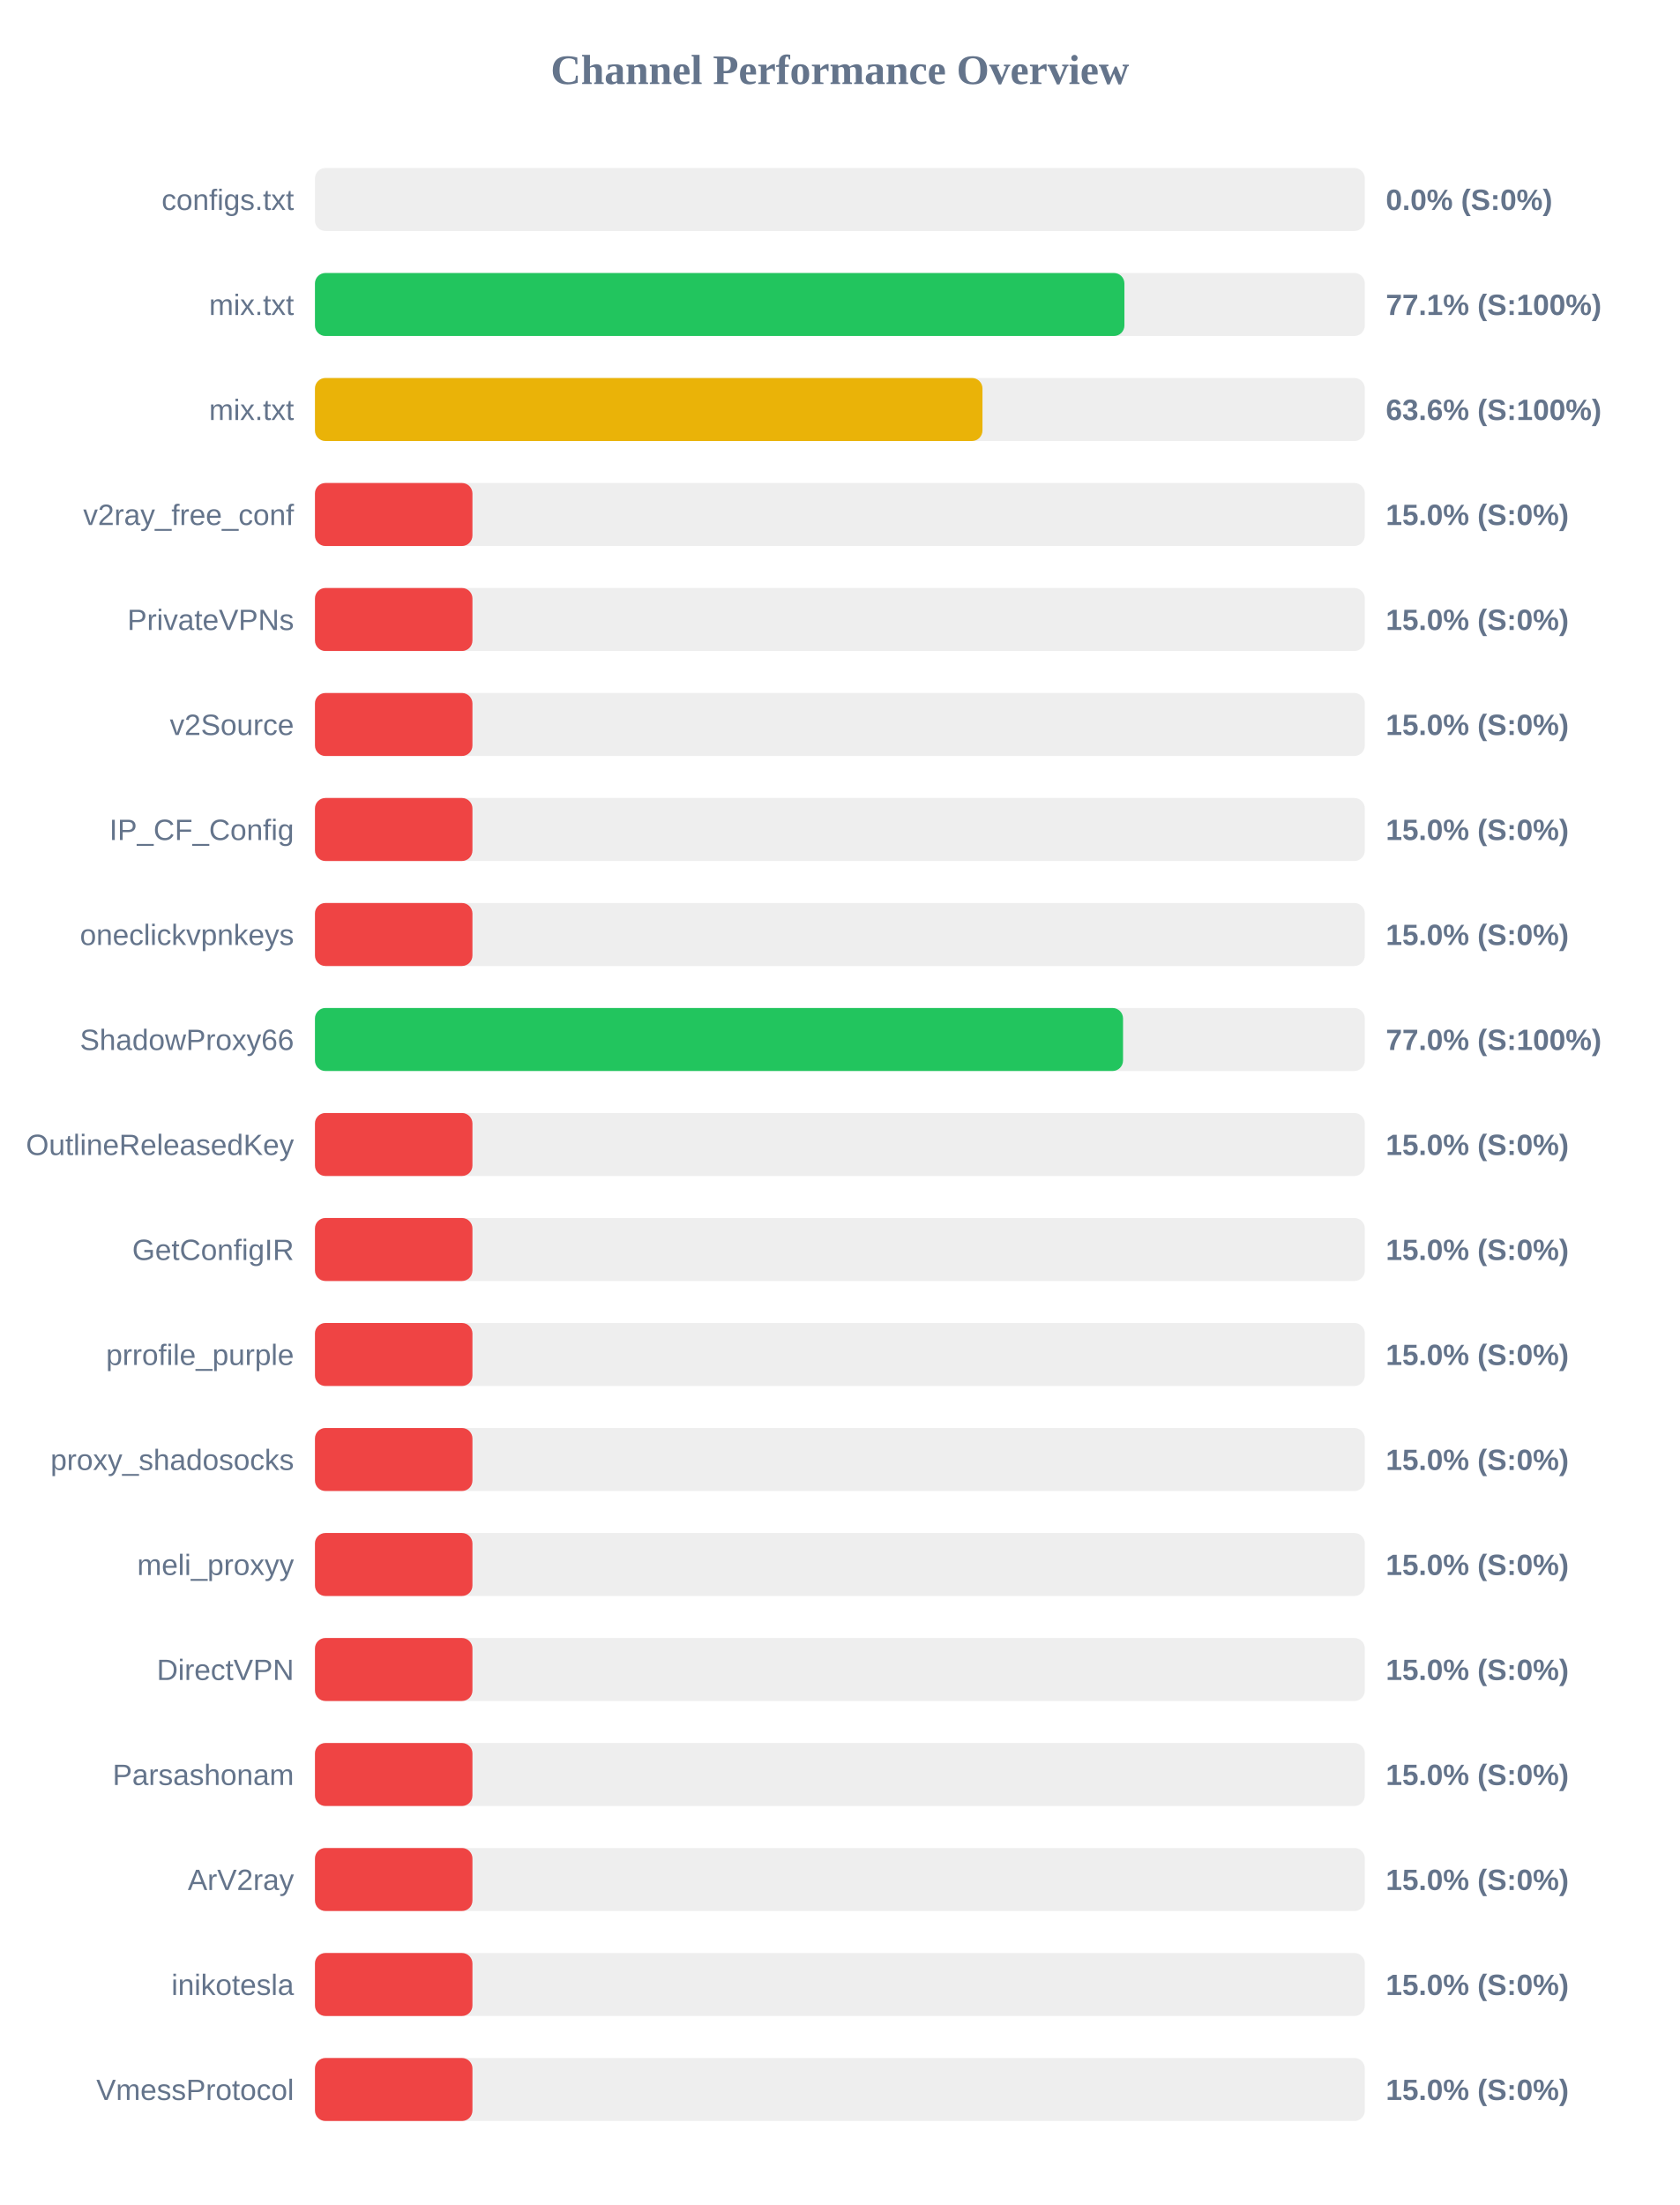
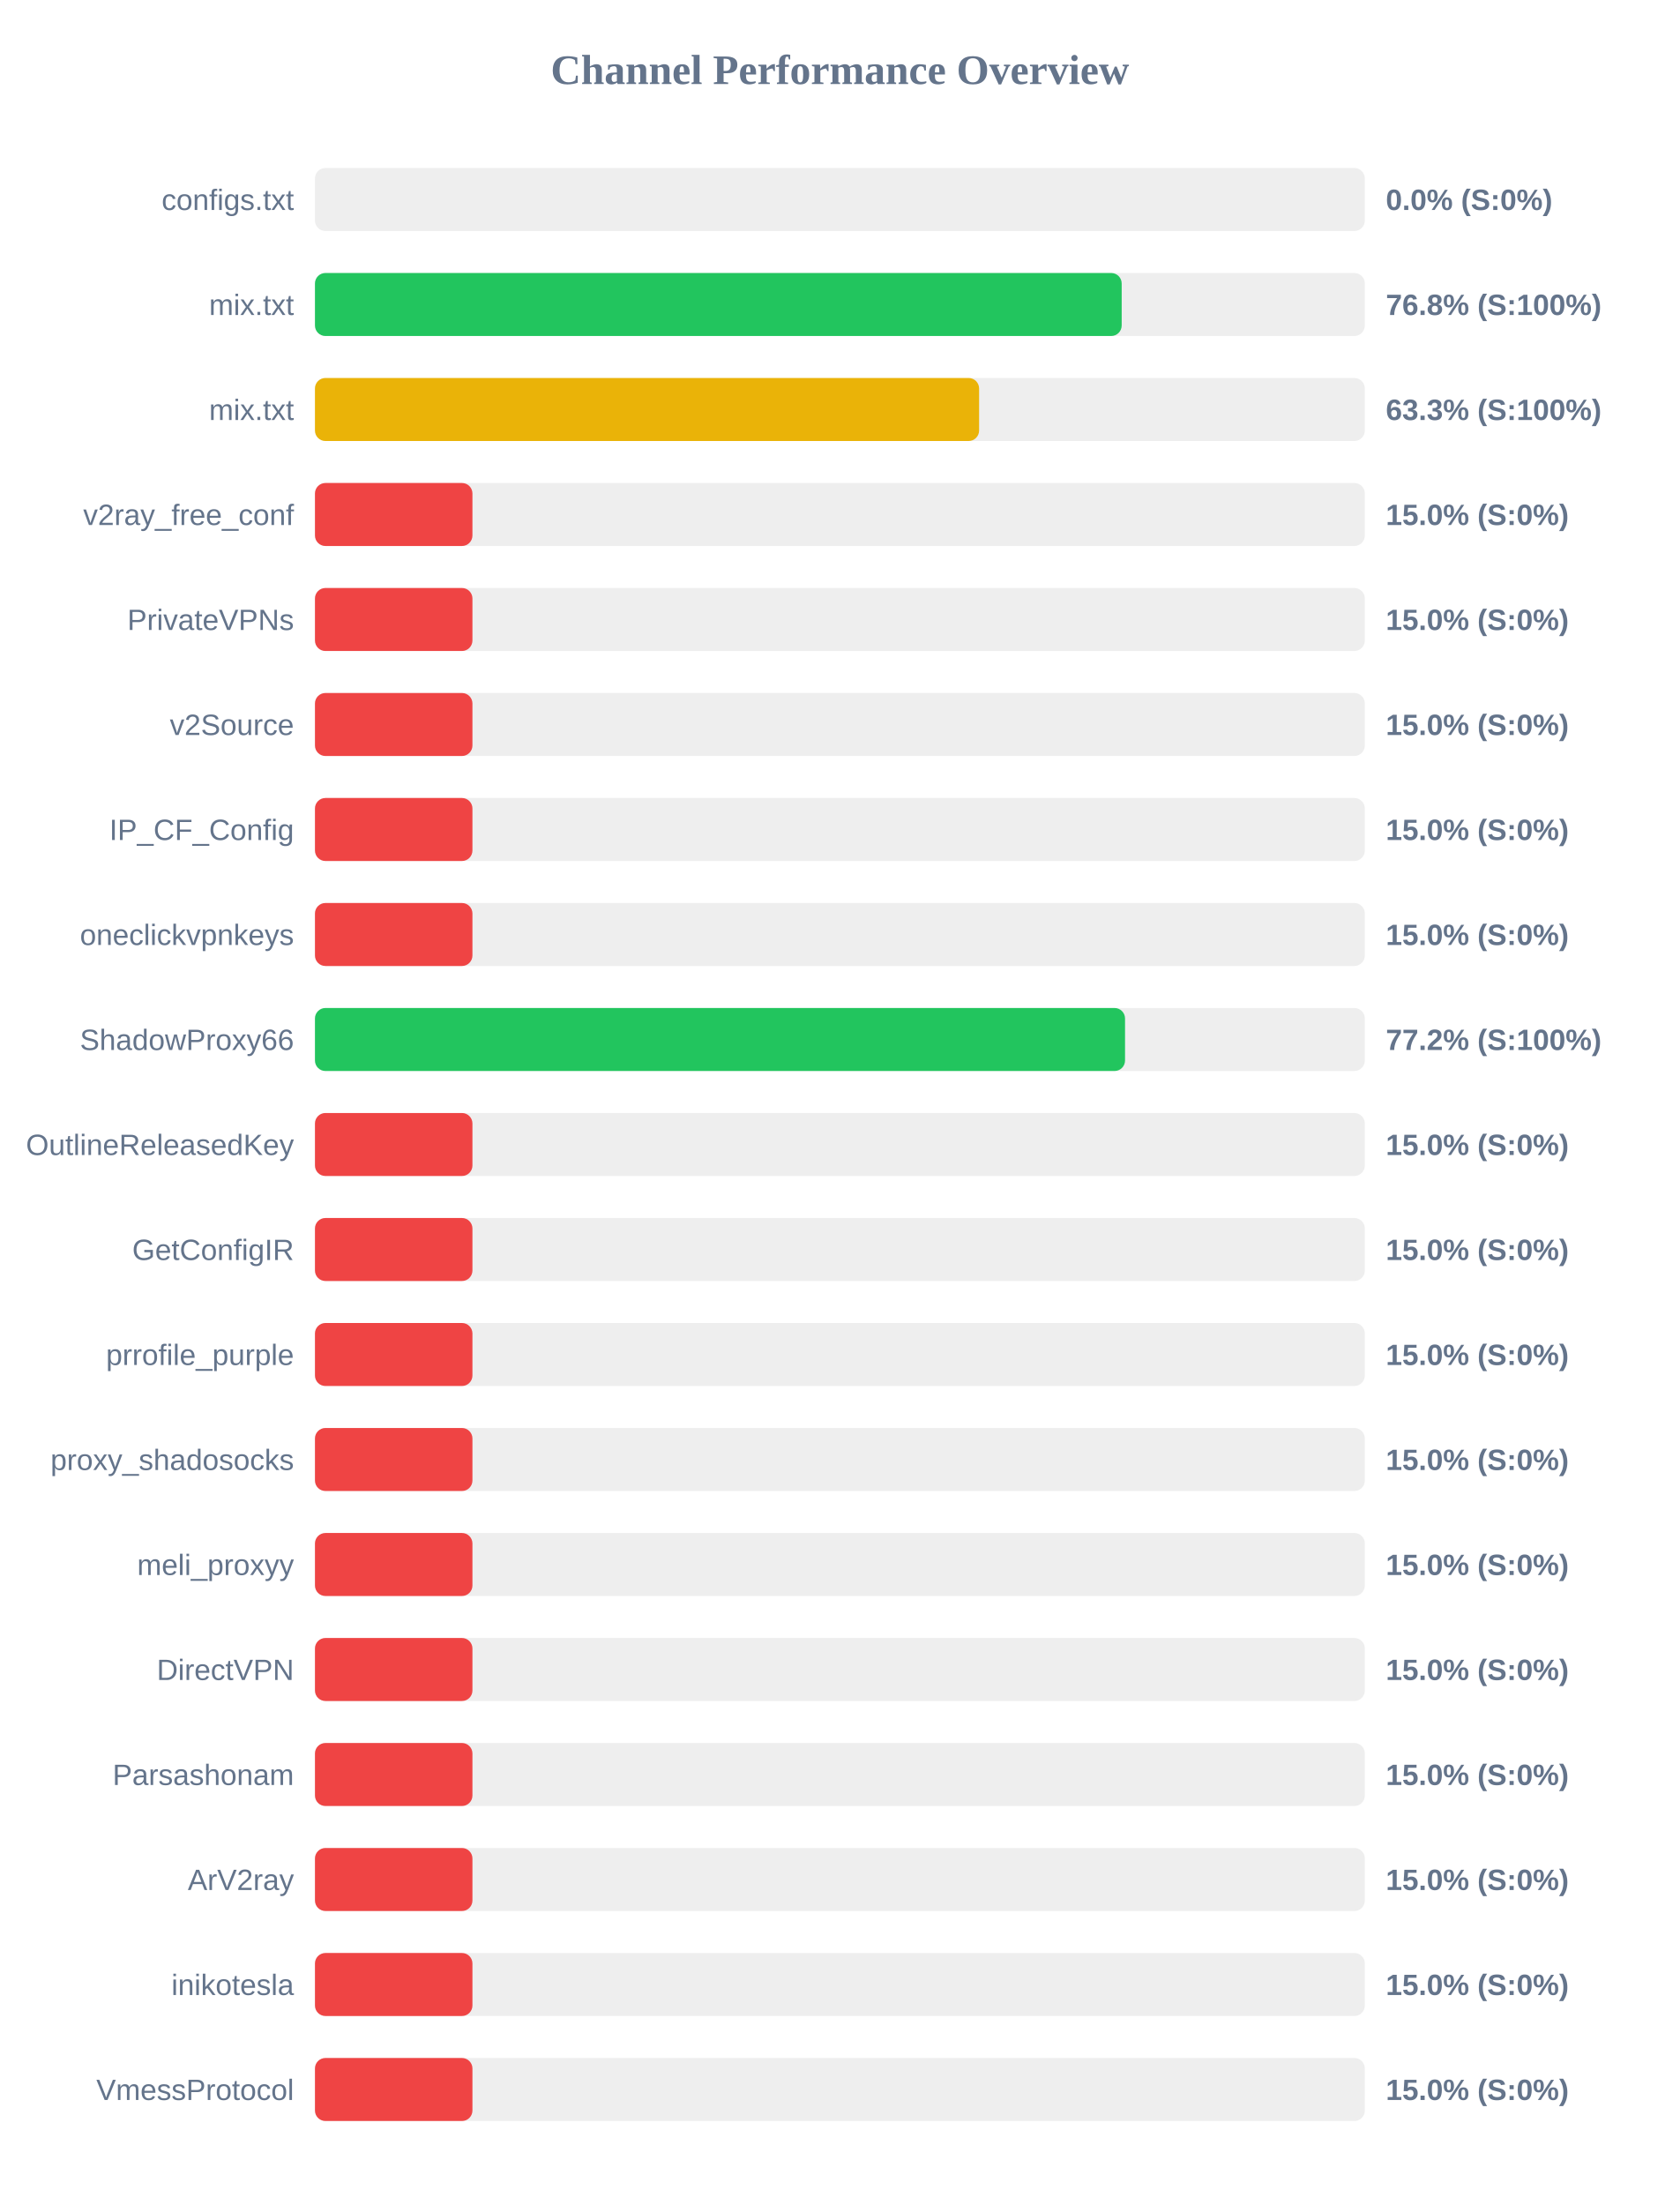
<svg xmlns="http://www.w3.org/2000/svg" width="800" height="1050" version="1.1">
  <style>
        .row { font: 14px Arial; fill: #64748b; }
        .score { font: bold 14px Arial; fill: #64748b; }
    </style>
  <text x="400" y="40" text-anchor="middle" font-size="20px" font-weight="bold" fill="#64748b">Channel Performance Overview</text>
  <rect x="150" y="80" width="500" height="30" fill="#eee" rx="5" />
  <rect x="150" y="80" width="0.0" height="30" fill="#ef4444" rx="5" />
  <text x="140" y="100" text-anchor="end" class="row">configs.txt</text>
  <text x="660" y="100" text-anchor="start" class="score">0.0% (S:0%)</text>
  <rect x="150" y="130" width="500" height="30" fill="#eee" rx="5" />
-   <rect x="150" y="130" width="385.5" height="30" fill="#22c55e" rx="5" />
+   <rect x="150" y="130" width="384.2" height="30" fill="#22c55e" rx="5" />
  <text x="140" y="150" text-anchor="end" class="row">mix.txt</text>
-   <text x="660" y="150" text-anchor="start" class="score">77.1% (S:100%)</text>
+   <text x="660" y="150" text-anchor="start" class="score">76.8% (S:100%)</text>
  <rect x="150" y="180" width="500" height="30" fill="#eee" rx="5" />
-   <rect x="150" y="180" width="317.9" height="30" fill="#eab308" rx="5" />
+   <rect x="150" y="180" width="316.3" height="30" fill="#eab308" rx="5" />
  <text x="140" y="200" text-anchor="end" class="row">mix.txt</text>
-   <text x="660" y="200" text-anchor="start" class="score">63.6% (S:100%)</text>
+   <text x="660" y="200" text-anchor="start" class="score">63.3% (S:100%)</text>
  <rect x="150" y="230" width="500" height="30" fill="#eee" rx="5" />
  <rect x="150" y="230" width="75.0" height="30" fill="#ef4444" rx="5" />
  <text x="140" y="250" text-anchor="end" class="row">v2ray_free_conf</text>
  <text x="660" y="250" text-anchor="start" class="score">15.0% (S:0%)</text>
  <rect x="150" y="280" width="500" height="30" fill="#eee" rx="5" />
  <rect x="150" y="280" width="75.0" height="30" fill="#ef4444" rx="5" />
  <text x="140" y="300" text-anchor="end" class="row">PrivateVPNs</text>
  <text x="660" y="300" text-anchor="start" class="score">15.0% (S:0%)</text>
  <rect x="150" y="330" width="500" height="30" fill="#eee" rx="5" />
  <rect x="150" y="330" width="75.0" height="30" fill="#ef4444" rx="5" />
  <text x="140" y="350" text-anchor="end" class="row">v2Source</text>
  <text x="660" y="350" text-anchor="start" class="score">15.0% (S:0%)</text>
  <rect x="150" y="380" width="500" height="30" fill="#eee" rx="5" />
  <rect x="150" y="380" width="75.0" height="30" fill="#ef4444" rx="5" />
  <text x="140" y="400" text-anchor="end" class="row">IP_CF_Config</text>
  <text x="660" y="400" text-anchor="start" class="score">15.0% (S:0%)</text>
  <rect x="150" y="430" width="500" height="30" fill="#eee" rx="5" />
  <rect x="150" y="430" width="75.0" height="30" fill="#ef4444" rx="5" />
  <text x="140" y="450" text-anchor="end" class="row">oneclickvpnkeys</text>
  <text x="660" y="450" text-anchor="start" class="score">15.0% (S:0%)</text>
  <rect x="150" y="480" width="500" height="30" fill="#eee" rx="5" />
-   <rect x="150" y="480" width="384.85" height="30" fill="#22c55e" rx="5" />
+   <rect x="150" y="480" width="385.8" height="30" fill="#22c55e" rx="5" />
  <text x="140" y="500" text-anchor="end" class="row">ShadowProxy66</text>
-   <text x="660" y="500" text-anchor="start" class="score">77.0% (S:100%)</text>
+   <text x="660" y="500" text-anchor="start" class="score">77.2% (S:100%)</text>
  <rect x="150" y="530" width="500" height="30" fill="#eee" rx="5" />
  <rect x="150" y="530" width="75.0" height="30" fill="#ef4444" rx="5" />
  <text x="140" y="550" text-anchor="end" class="row">OutlineReleasedKey</text>
  <text x="660" y="550" text-anchor="start" class="score">15.0% (S:0%)</text>
  <rect x="150" y="580" width="500" height="30" fill="#eee" rx="5" />
  <rect x="150" y="580" width="75.0" height="30" fill="#ef4444" rx="5" />
  <text x="140" y="600" text-anchor="end" class="row">GetConfigIR</text>
  <text x="660" y="600" text-anchor="start" class="score">15.0% (S:0%)</text>
  <rect x="150" y="630" width="500" height="30" fill="#eee" rx="5" />
  <rect x="150" y="630" width="75.0" height="30" fill="#ef4444" rx="5" />
  <text x="140" y="650" text-anchor="end" class="row">prrofile_purple</text>
  <text x="660" y="650" text-anchor="start" class="score">15.0% (S:0%)</text>
  <rect x="150" y="680" width="500" height="30" fill="#eee" rx="5" />
  <rect x="150" y="680" width="75.0" height="30" fill="#ef4444" rx="5" />
  <text x="140" y="700" text-anchor="end" class="row">proxy_shadosocks</text>
  <text x="660" y="700" text-anchor="start" class="score">15.0% (S:0%)</text>
  <rect x="150" y="730" width="500" height="30" fill="#eee" rx="5" />
  <rect x="150" y="730" width="75.0" height="30" fill="#ef4444" rx="5" />
  <text x="140" y="750" text-anchor="end" class="row">meli_proxyy</text>
  <text x="660" y="750" text-anchor="start" class="score">15.0% (S:0%)</text>
  <rect x="150" y="780" width="500" height="30" fill="#eee" rx="5" />
  <rect x="150" y="780" width="75.0" height="30" fill="#ef4444" rx="5" />
  <text x="140" y="800" text-anchor="end" class="row">DirectVPN</text>
  <text x="660" y="800" text-anchor="start" class="score">15.0% (S:0%)</text>
  <rect x="150" y="830" width="500" height="30" fill="#eee" rx="5" />
  <rect x="150" y="830" width="75.0" height="30" fill="#ef4444" rx="5" />
  <text x="140" y="850" text-anchor="end" class="row">Parsashonam</text>
  <text x="660" y="850" text-anchor="start" class="score">15.0% (S:0%)</text>
  <rect x="150" y="880" width="500" height="30" fill="#eee" rx="5" />
  <rect x="150" y="880" width="75.0" height="30" fill="#ef4444" rx="5" />
  <text x="140" y="900" text-anchor="end" class="row">ArV2ray</text>
  <text x="660" y="900" text-anchor="start" class="score">15.0% (S:0%)</text>
  <rect x="150" y="930" width="500" height="30" fill="#eee" rx="5" />
  <rect x="150" y="930" width="75.0" height="30" fill="#ef4444" rx="5" />
  <text x="140" y="950" text-anchor="end" class="row">inikotesla</text>
  <text x="660" y="950" text-anchor="start" class="score">15.0% (S:0%)</text>
  <rect x="150" y="980" width="500" height="30" fill="#eee" rx="5" />
  <rect x="150" y="980" width="75.0" height="30" fill="#ef4444" rx="5" />
  <text x="140" y="1000" text-anchor="end" class="row">VmessProtocol</text>
  <text x="660" y="1000" text-anchor="start" class="score">15.0% (S:0%)</text>
</svg>
